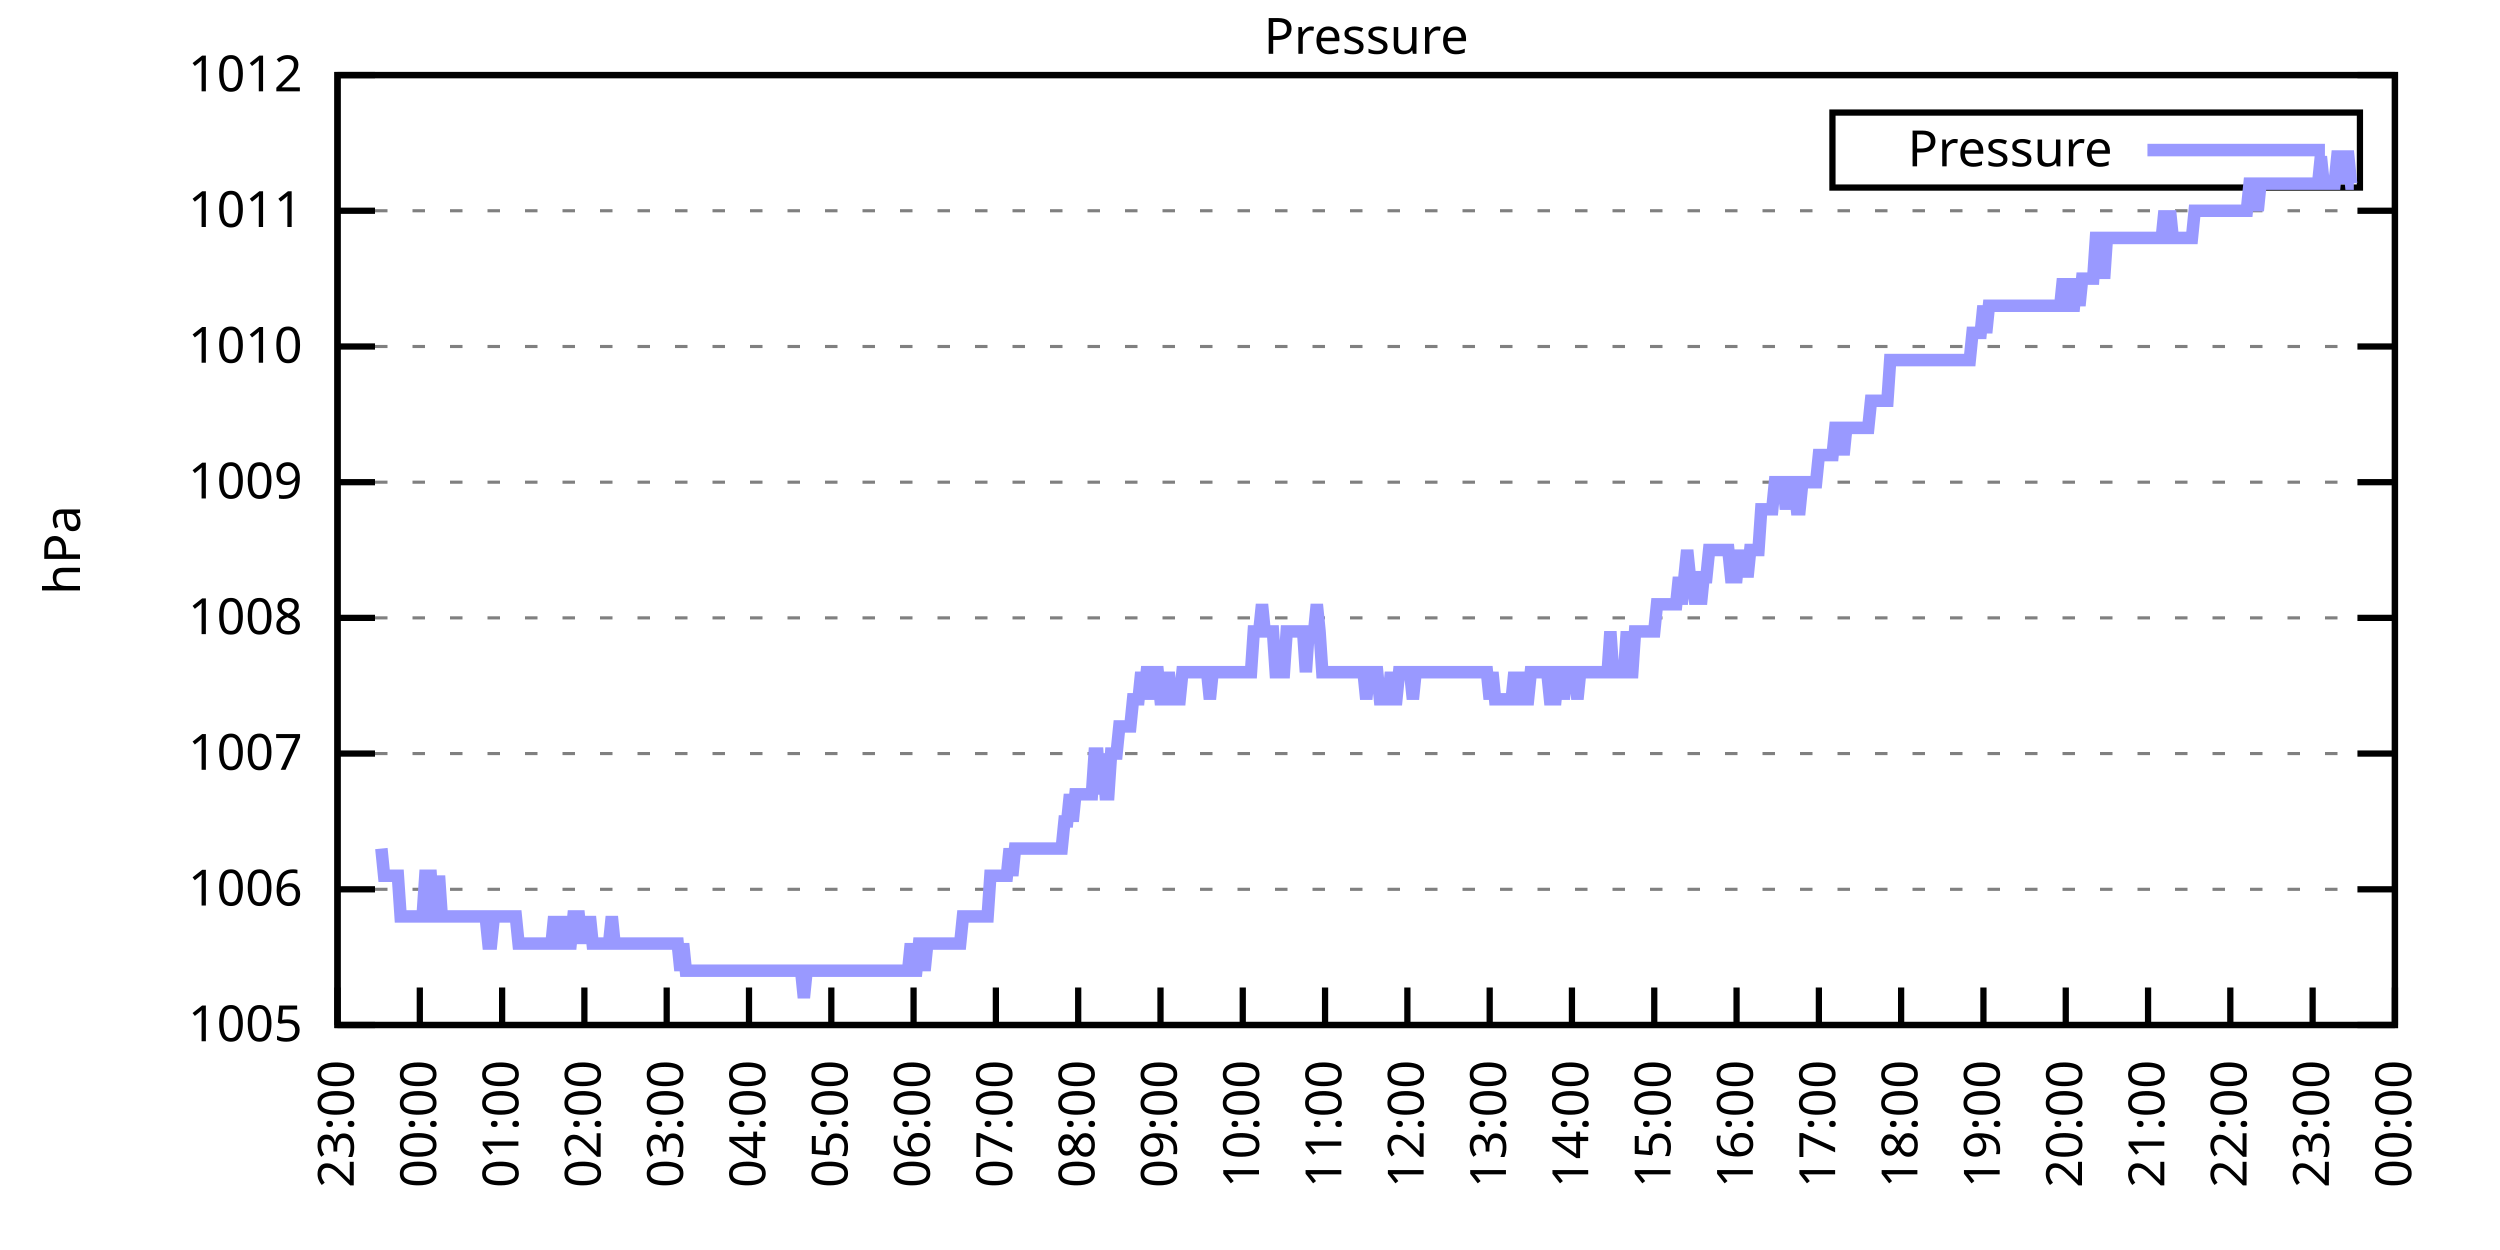
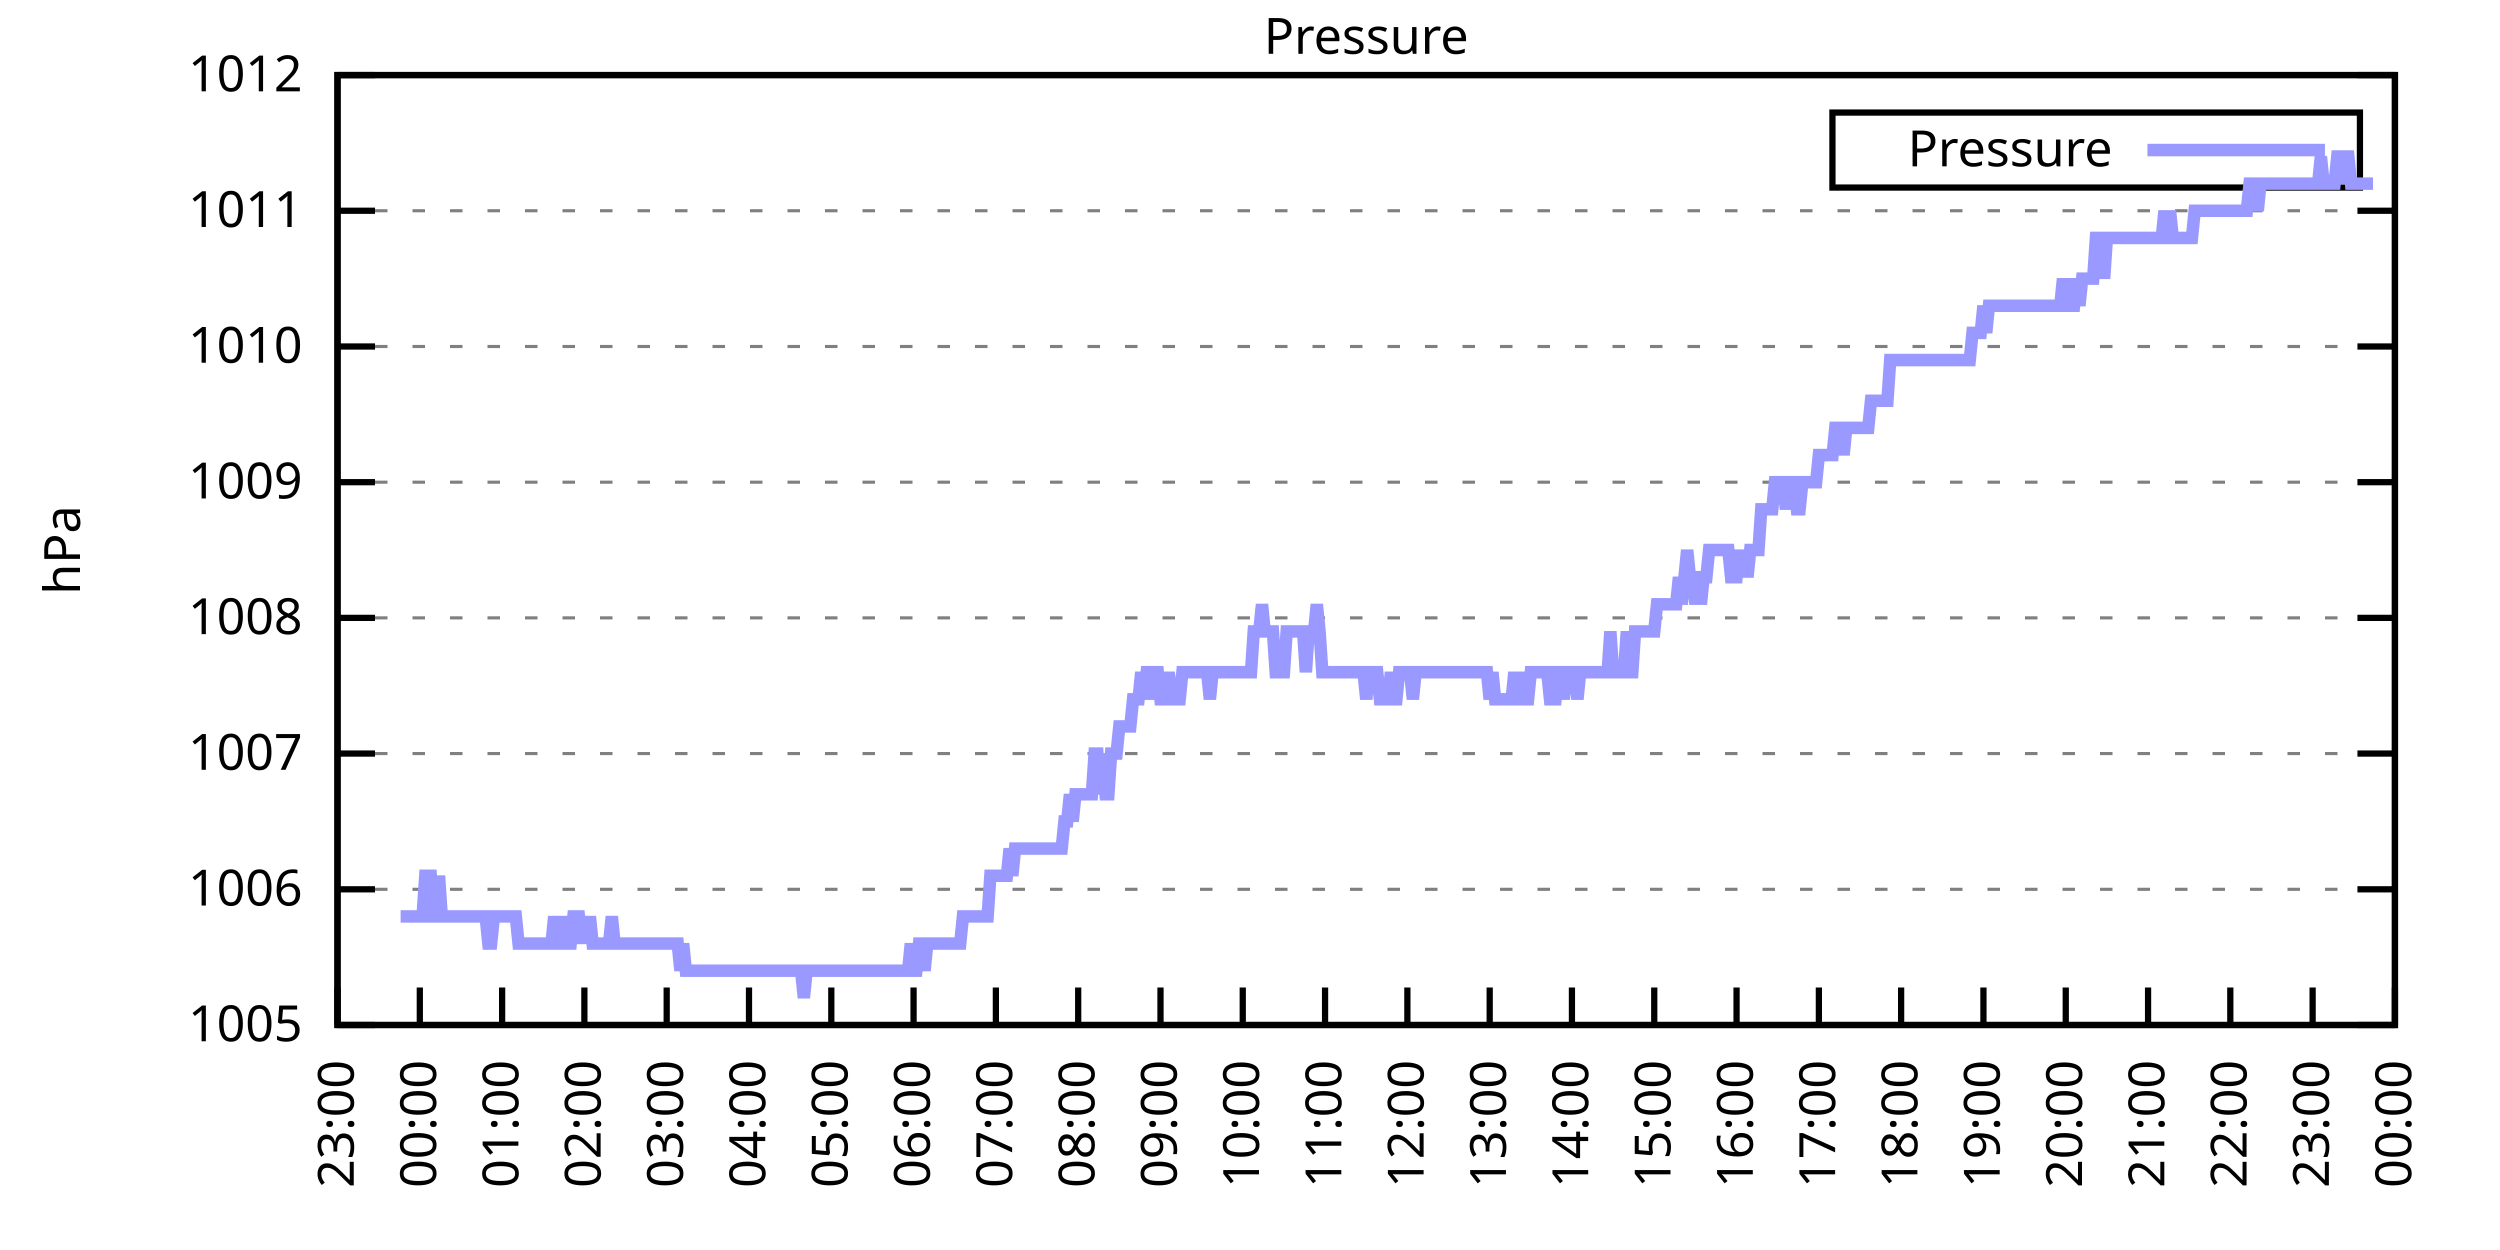
<svg xmlns="http://www.w3.org/2000/svg" xmlns:xlink="http://www.w3.org/1999/xlink" width="400" height="200" viewBox="0 0 400 200">
  <g id="gnuplot_canvas">
    <rect x="0" y="0" width="400" height="200" fill="none" />
    <defs>
      <circle id="gpDot" r="0.5" stroke-width="0.5" stroke="currentColor" />
      <path id="gpPt0" stroke-width="0.333" stroke="currentColor" d="M-1,0 h2 M0,-1 v2" />
      <path id="gpPt1" stroke-width="0.333" stroke="currentColor" d="M-1,-1 L1,1 M1,-1 L-1,1" />
      <path id="gpPt2" stroke-width="0.333" stroke="currentColor" d="M-1,0 L1,0 M0,-1 L0,1 M-1,-1 L1,1 M-1,1 L1,-1" />
      <rect id="gpPt3" stroke-width="0.333" stroke="currentColor" x="-1" y="-1" width="2" height="2" />
      <rect id="gpPt4" stroke-width="0.333" stroke="currentColor" fill="currentColor" x="-1" y="-1" width="2" height="2" />
      <circle id="gpPt5" stroke-width="0.333" stroke="currentColor" cx="0" cy="0" r="1" />
      <use xlink:href="#gpPt5" id="gpPt6" fill="currentColor" stroke="none" />
      <path id="gpPt7" stroke-width="0.333" stroke="currentColor" d="M0,-1.33 L-1.33,0.67 L1.33,0.67 z" />
      <use xlink:href="#gpPt7" id="gpPt8" fill="currentColor" stroke="none" />
      <use xlink:href="#gpPt7" id="gpPt9" stroke="currentColor" transform="rotate(180)" />
      <use xlink:href="#gpPt9" id="gpPt10" fill="currentColor" stroke="none" />
      <use xlink:href="#gpPt3" id="gpPt11" stroke="currentColor" transform="rotate(45)" />
      <use xlink:href="#gpPt11" id="gpPt12" fill="currentColor" stroke="none" />
      <path id="gpPt13" stroke-width="0.333" stroke="currentColor" d="M0,1.330 L1.265,0.411 L0.782,-1.067 L-0.782,-1.076 L-1.265,0.411 z" />
      <use xlink:href="#gpPt13" id="gpPt14" fill="currentColor" stroke="none" />
      <filter id="textbox" filterUnits="objectBoundingBox" x="0" y="0" height="1" width="1">
        <feFlood flood-color="white" flood-opacity="1" result="bgnd" />
        <feComposite in="SourceGraphic" in2="bgnd" operator="atop" />
      </filter>
      <filter id="greybox" filterUnits="objectBoundingBox" x="0" y="0" height="1" width="1">
        <feFlood flood-color="lightgrey" flood-opacity="1" result="grey" />
        <feComposite in="SourceGraphic" in2="grey" operator="atop" />
      </filter>
    </defs>
    <g fill="none" color="white" stroke="currentColor" stroke-width="1.00" stroke-linecap="butt" stroke-linejoin="miter">
</g>
    <g fill="none" color="black" stroke="currentColor" stroke-width="1.00" stroke-linecap="butt" stroke-linejoin="miter">
      <g stroke="none" shape-rendering="crispEdges">
        <polygon fill="rgb(255, 255, 255)" points="54.00,164.00 383.18,164.00 383.18,12.02 54.00,12.02 " />
      </g>
    </g>
    <g fill="none" color="black" stroke="currentColor" stroke-width="1.00" stroke-linecap="butt" stroke-linejoin="miter">
</g>
    <g fill="none" color="black" stroke="black" stroke-width="0.50" stroke-linecap="butt" stroke-linejoin="miter">
</g>
    <g fill="none" color="gray" stroke="currentColor" stroke-width="0.50" stroke-linecap="butt" stroke-linejoin="miter">
      <path stroke="gray" stroke-dasharray="2,4" class="gridline" d="M54.00,164.00 L383.19,164.00  " />
    </g>
    <g fill="none" color="gray" stroke="gray" stroke-width="1.00" stroke-linecap="butt" stroke-linejoin="miter">
</g>
    <g fill="none" color="black" stroke="currentColor" stroke-width="1.00" stroke-linecap="butt" stroke-linejoin="miter">
      <path stroke="black" d="M54.00,164.00 L60.00,164.00 M383.19,164.00 L377.19,164.00  " />
      <g transform="translate(48.40,166.60)" stroke="none" fill="black" font-family="Sans" font-size="8.00" text-anchor="end">
        <text>
          <tspan font-family="Sans"> 1005</tspan>
        </text>
      </g>
    </g>
    <g fill="none" color="black" stroke="currentColor" stroke-width="1.00" stroke-linecap="butt" stroke-linejoin="miter">
</g>
    <g fill="none" color="black" stroke="black" stroke-width="0.50" stroke-linecap="butt" stroke-linejoin="miter">
</g>
    <g fill="none" color="gray" stroke="currentColor" stroke-width="0.50" stroke-linecap="butt" stroke-linejoin="miter">
      <path stroke="gray" stroke-dasharray="2,4" class="gridline" d="M54.00,142.29 L383.19,142.29  " />
    </g>
    <g fill="none" color="gray" stroke="gray" stroke-width="1.00" stroke-linecap="butt" stroke-linejoin="miter">
</g>
    <g fill="none" color="black" stroke="currentColor" stroke-width="1.00" stroke-linecap="butt" stroke-linejoin="miter">
      <path stroke="black" d="M54.00,142.29 L60.00,142.29 M383.19,142.29 L377.19,142.29  " />
      <g transform="translate(48.40,144.89)" stroke="none" fill="black" font-family="Sans" font-size="8.00" text-anchor="end">
        <text>
          <tspan font-family="Sans"> 1006</tspan>
        </text>
      </g>
    </g>
    <g fill="none" color="black" stroke="currentColor" stroke-width="1.00" stroke-linecap="butt" stroke-linejoin="miter">
</g>
    <g fill="none" color="black" stroke="black" stroke-width="0.50" stroke-linecap="butt" stroke-linejoin="miter">
</g>
    <g fill="none" color="gray" stroke="currentColor" stroke-width="0.50" stroke-linecap="butt" stroke-linejoin="miter">
      <path stroke="gray" stroke-dasharray="2,4" class="gridline" d="M54.00,120.57 L383.19,120.57  " />
    </g>
    <g fill="none" color="gray" stroke="gray" stroke-width="1.00" stroke-linecap="butt" stroke-linejoin="miter">
</g>
    <g fill="none" color="black" stroke="currentColor" stroke-width="1.00" stroke-linecap="butt" stroke-linejoin="miter">
      <path stroke="black" d="M54.00,120.57 L60.00,120.57 M383.19,120.57 L377.19,120.57  " />
      <g transform="translate(48.40,123.17)" stroke="none" fill="black" font-family="Sans" font-size="8.00" text-anchor="end">
        <text>
          <tspan font-family="Sans"> 1007</tspan>
        </text>
      </g>
    </g>
    <g fill="none" color="black" stroke="currentColor" stroke-width="1.00" stroke-linecap="butt" stroke-linejoin="miter">
</g>
    <g fill="none" color="black" stroke="black" stroke-width="0.50" stroke-linecap="butt" stroke-linejoin="miter">
</g>
    <g fill="none" color="gray" stroke="currentColor" stroke-width="0.50" stroke-linecap="butt" stroke-linejoin="miter">
      <path stroke="gray" stroke-dasharray="2,4" class="gridline" d="M54.00,98.86 L383.19,98.86  " />
    </g>
    <g fill="none" color="gray" stroke="gray" stroke-width="1.00" stroke-linecap="butt" stroke-linejoin="miter">
</g>
    <g fill="none" color="black" stroke="currentColor" stroke-width="1.00" stroke-linecap="butt" stroke-linejoin="miter">
      <path stroke="black" d="M54.00,98.86 L60.00,98.86 M383.19,98.86 L377.19,98.86  " />
      <g transform="translate(48.40,101.46)" stroke="none" fill="black" font-family="Sans" font-size="8.00" text-anchor="end">
        <text>
          <tspan font-family="Sans"> 1008</tspan>
        </text>
      </g>
    </g>
    <g fill="none" color="black" stroke="currentColor" stroke-width="1.00" stroke-linecap="butt" stroke-linejoin="miter">
</g>
    <g fill="none" color="black" stroke="black" stroke-width="0.50" stroke-linecap="butt" stroke-linejoin="miter">
</g>
    <g fill="none" color="gray" stroke="currentColor" stroke-width="0.50" stroke-linecap="butt" stroke-linejoin="miter">
      <path stroke="gray" stroke-dasharray="2,4" class="gridline" d="M54.00,77.15 L383.19,77.15  " />
    </g>
    <g fill="none" color="gray" stroke="gray" stroke-width="1.00" stroke-linecap="butt" stroke-linejoin="miter">
</g>
    <g fill="none" color="black" stroke="currentColor" stroke-width="1.00" stroke-linecap="butt" stroke-linejoin="miter">
      <path stroke="black" d="M54.00,77.15 L60.00,77.15 M383.19,77.15 L377.19,77.15  " />
      <g transform="translate(48.40,79.75)" stroke="none" fill="black" font-family="Sans" font-size="8.00" text-anchor="end">
        <text>
          <tspan font-family="Sans"> 1009</tspan>
        </text>
      </g>
    </g>
    <g fill="none" color="black" stroke="currentColor" stroke-width="1.00" stroke-linecap="butt" stroke-linejoin="miter">
</g>
    <g fill="none" color="black" stroke="black" stroke-width="0.50" stroke-linecap="butt" stroke-linejoin="miter">
</g>
    <g fill="none" color="gray" stroke="currentColor" stroke-width="0.50" stroke-linecap="butt" stroke-linejoin="miter">
      <path stroke="gray" stroke-dasharray="2,4" class="gridline" d="M54.00,55.44 L383.19,55.44  " />
    </g>
    <g fill="none" color="gray" stroke="gray" stroke-width="1.00" stroke-linecap="butt" stroke-linejoin="miter">
</g>
    <g fill="none" color="black" stroke="currentColor" stroke-width="1.00" stroke-linecap="butt" stroke-linejoin="miter">
      <path stroke="black" d="M54.00,55.44 L60.00,55.44 M383.19,55.44 L377.19,55.44  " />
      <g transform="translate(48.40,58.04)" stroke="none" fill="black" font-family="Sans" font-size="8.00" text-anchor="end">
        <text>
          <tspan font-family="Sans"> 1010</tspan>
        </text>
      </g>
    </g>
    <g fill="none" color="black" stroke="currentColor" stroke-width="1.00" stroke-linecap="butt" stroke-linejoin="miter">
</g>
    <g fill="none" color="black" stroke="black" stroke-width="0.50" stroke-linecap="butt" stroke-linejoin="miter">
</g>
    <g fill="none" color="gray" stroke="currentColor" stroke-width="0.50" stroke-linecap="butt" stroke-linejoin="miter">
      <path stroke="gray" stroke-dasharray="2,4" class="gridline" d="M54.00,33.72 L383.19,33.72  " />
    </g>
    <g fill="none" color="gray" stroke="gray" stroke-width="1.00" stroke-linecap="butt" stroke-linejoin="miter">
</g>
    <g fill="none" color="black" stroke="currentColor" stroke-width="1.00" stroke-linecap="butt" stroke-linejoin="miter">
      <path stroke="black" d="M54.00,33.72 L60.00,33.72 M383.19,33.72 L377.19,33.72  " />
      <g transform="translate(48.40,36.32)" stroke="none" fill="black" font-family="Sans" font-size="8.00" text-anchor="end">
        <text>
          <tspan font-family="Sans"> 1011</tspan>
        </text>
      </g>
    </g>
    <g fill="none" color="black" stroke="currentColor" stroke-width="1.00" stroke-linecap="butt" stroke-linejoin="miter">
</g>
    <g fill="none" color="black" stroke="black" stroke-width="0.50" stroke-linecap="butt" stroke-linejoin="miter">
</g>
    <g fill="none" color="gray" stroke="currentColor" stroke-width="0.50" stroke-linecap="butt" stroke-linejoin="miter">
      <path stroke="gray" stroke-dasharray="2,4" class="gridline" d="M54.00,12.01 L383.19,12.01  " />
    </g>
    <g fill="none" color="gray" stroke="gray" stroke-width="1.00" stroke-linecap="butt" stroke-linejoin="miter">
</g>
    <g fill="none" color="black" stroke="currentColor" stroke-width="1.00" stroke-linecap="butt" stroke-linejoin="miter">
      <path stroke="black" d="M54.00,12.01 L60.00,12.01 M383.19,12.01 L377.19,12.01  " />
      <g transform="translate(48.40,14.61)" stroke="none" fill="black" font-family="Sans" font-size="8.00" text-anchor="end">
        <text>
          <tspan font-family="Sans"> 1012</tspan>
        </text>
      </g>
    </g>
    <g fill="none" color="black" stroke="currentColor" stroke-width="1.00" stroke-linecap="butt" stroke-linejoin="miter">
      <path stroke="black" d="M54.00,164.00 L54.00,158.00  " />
      <g transform="translate(56.60,169.60) rotate(270.00)" stroke="none" fill="black" font-family="Sans" font-size="8.00" text-anchor="end">
        <text>
          <tspan font-family="Sans">23:00</tspan>
        </text>
      </g>
    </g>
    <g fill="none" color="black" stroke="currentColor" stroke-width="1.00" stroke-linecap="butt" stroke-linejoin="miter">
      <path stroke="black" d="M67.17,164.00 L67.17,158.00  " />
      <g transform="translate(69.77,169.60) rotate(270.00)" stroke="none" fill="black" font-family="Sans" font-size="8.00" text-anchor="end">
        <text>
          <tspan font-family="Sans">00:00</tspan>
        </text>
      </g>
    </g>
    <g fill="none" color="black" stroke="currentColor" stroke-width="1.00" stroke-linecap="butt" stroke-linejoin="miter">
      <path stroke="black" d="M80.34,164.00 L80.34,158.00  " />
      <g transform="translate(82.94,169.60) rotate(270.00)" stroke="none" fill="black" font-family="Sans" font-size="8.00" text-anchor="end">
        <text>
          <tspan font-family="Sans">01:00</tspan>
        </text>
      </g>
    </g>
    <g fill="none" color="black" stroke="currentColor" stroke-width="1.00" stroke-linecap="butt" stroke-linejoin="miter">
      <path stroke="black" d="M93.50,164.00 L93.50,158.00  " />
      <g transform="translate(96.10,169.60) rotate(270.00)" stroke="none" fill="black" font-family="Sans" font-size="8.00" text-anchor="end">
        <text>
          <tspan font-family="Sans">02:00</tspan>
        </text>
      </g>
    </g>
    <g fill="none" color="black" stroke="currentColor" stroke-width="1.00" stroke-linecap="butt" stroke-linejoin="miter">
      <path stroke="black" d="M106.67,164.00 L106.67,158.00  " />
      <g transform="translate(109.27,169.60) rotate(270.00)" stroke="none" fill="black" font-family="Sans" font-size="8.00" text-anchor="end">
        <text>
          <tspan font-family="Sans">03:00</tspan>
        </text>
      </g>
    </g>
    <g fill="none" color="black" stroke="currentColor" stroke-width="1.00" stroke-linecap="butt" stroke-linejoin="miter">
      <path stroke="black" d="M119.84,164.00 L119.84,158.00  " />
      <g transform="translate(122.44,169.60) rotate(270.00)" stroke="none" fill="black" font-family="Sans" font-size="8.00" text-anchor="end">
        <text>
          <tspan font-family="Sans">04:00</tspan>
        </text>
      </g>
    </g>
    <g fill="none" color="black" stroke="currentColor" stroke-width="1.00" stroke-linecap="butt" stroke-linejoin="miter">
      <path stroke="black" d="M133.01,164.00 L133.01,158.00  " />
      <g transform="translate(135.61,169.60) rotate(270.00)" stroke="none" fill="black" font-family="Sans" font-size="8.00" text-anchor="end">
        <text>
          <tspan font-family="Sans">05:00</tspan>
        </text>
      </g>
    </g>
    <g fill="none" color="black" stroke="currentColor" stroke-width="1.00" stroke-linecap="butt" stroke-linejoin="miter">
      <path stroke="black" d="M146.17,164.00 L146.17,158.00  " />
      <g transform="translate(148.77,169.60) rotate(270.00)" stroke="none" fill="black" font-family="Sans" font-size="8.00" text-anchor="end">
        <text>
          <tspan font-family="Sans">06:00</tspan>
        </text>
      </g>
    </g>
    <g fill="none" color="black" stroke="currentColor" stroke-width="1.00" stroke-linecap="butt" stroke-linejoin="miter">
      <path stroke="black" d="M159.34,164.00 L159.34,158.00  " />
      <g transform="translate(161.94,169.60) rotate(270.00)" stroke="none" fill="black" font-family="Sans" font-size="8.00" text-anchor="end">
        <text>
          <tspan font-family="Sans">07:00</tspan>
        </text>
      </g>
    </g>
    <g fill="none" color="black" stroke="currentColor" stroke-width="1.00" stroke-linecap="butt" stroke-linejoin="miter">
      <path stroke="black" d="M172.51,164.00 L172.51,158.00  " />
      <g transform="translate(175.11,169.60) rotate(270.00)" stroke="none" fill="black" font-family="Sans" font-size="8.00" text-anchor="end">
        <text>
          <tspan font-family="Sans">08:00</tspan>
        </text>
      </g>
    </g>
    <g fill="none" color="black" stroke="currentColor" stroke-width="1.00" stroke-linecap="butt" stroke-linejoin="miter">
      <path stroke="black" d="M185.68,164.00 L185.68,158.00  " />
      <g transform="translate(188.28,169.60) rotate(270.00)" stroke="none" fill="black" font-family="Sans" font-size="8.00" text-anchor="end">
        <text>
          <tspan font-family="Sans">09:00</tspan>
        </text>
      </g>
    </g>
    <g fill="none" color="black" stroke="currentColor" stroke-width="1.00" stroke-linecap="butt" stroke-linejoin="miter">
      <path stroke="black" d="M198.84,164.00 L198.84,158.00  " />
      <g transform="translate(201.44,169.60) rotate(270.00)" stroke="none" fill="black" font-family="Sans" font-size="8.00" text-anchor="end">
        <text>
          <tspan font-family="Sans">10:00</tspan>
        </text>
      </g>
    </g>
    <g fill="none" color="black" stroke="currentColor" stroke-width="1.00" stroke-linecap="butt" stroke-linejoin="miter">
      <path stroke="black" d="M212.01,164.00 L212.01,158.00  " />
      <g transform="translate(214.61,169.60) rotate(270.00)" stroke="none" fill="black" font-family="Sans" font-size="8.00" text-anchor="end">
        <text>
          <tspan font-family="Sans">11:00</tspan>
        </text>
      </g>
    </g>
    <g fill="none" color="black" stroke="currentColor" stroke-width="1.00" stroke-linecap="butt" stroke-linejoin="miter">
      <path stroke="black" d="M225.18,164.00 L225.18,158.00  " />
      <g transform="translate(227.78,169.60) rotate(270.00)" stroke="none" fill="black" font-family="Sans" font-size="8.00" text-anchor="end">
        <text>
          <tspan font-family="Sans">12:00</tspan>
        </text>
      </g>
    </g>
    <g fill="none" color="black" stroke="currentColor" stroke-width="1.00" stroke-linecap="butt" stroke-linejoin="miter">
      <path stroke="black" d="M238.35,164.00 L238.35,158.00  " />
      <g transform="translate(240.95,169.60) rotate(270.00)" stroke="none" fill="black" font-family="Sans" font-size="8.00" text-anchor="end">
        <text>
          <tspan font-family="Sans">13:00</tspan>
        </text>
      </g>
    </g>
    <g fill="none" color="black" stroke="currentColor" stroke-width="1.00" stroke-linecap="butt" stroke-linejoin="miter">
      <path stroke="black" d="M251.51,164.00 L251.51,158.00  " />
      <g transform="translate(254.11,169.60) rotate(270.00)" stroke="none" fill="black" font-family="Sans" font-size="8.00" text-anchor="end">
        <text>
          <tspan font-family="Sans">14:00</tspan>
        </text>
      </g>
    </g>
    <g fill="none" color="black" stroke="currentColor" stroke-width="1.00" stroke-linecap="butt" stroke-linejoin="miter">
      <path stroke="black" d="M264.68,164.00 L264.68,158.00  " />
      <g transform="translate(267.28,169.60) rotate(270.00)" stroke="none" fill="black" font-family="Sans" font-size="8.00" text-anchor="end">
        <text>
          <tspan font-family="Sans">15:00</tspan>
        </text>
      </g>
    </g>
    <g fill="none" color="black" stroke="currentColor" stroke-width="1.00" stroke-linecap="butt" stroke-linejoin="miter">
      <path stroke="black" d="M277.85,164.00 L277.85,158.00  " />
      <g transform="translate(280.45,169.60) rotate(270.00)" stroke="none" fill="black" font-family="Sans" font-size="8.00" text-anchor="end">
        <text>
          <tspan font-family="Sans">16:00</tspan>
        </text>
      </g>
    </g>
    <g fill="none" color="black" stroke="currentColor" stroke-width="1.00" stroke-linecap="butt" stroke-linejoin="miter">
      <path stroke="black" d="M291.02,164.00 L291.02,158.00  " />
      <g transform="translate(293.62,169.60) rotate(270.00)" stroke="none" fill="black" font-family="Sans" font-size="8.00" text-anchor="end">
        <text>
          <tspan font-family="Sans">17:00</tspan>
        </text>
      </g>
    </g>
    <g fill="none" color="black" stroke="currentColor" stroke-width="1.00" stroke-linecap="butt" stroke-linejoin="miter">
      <path stroke="black" d="M304.18,164.00 L304.18,158.00  " />
      <g transform="translate(306.78,169.60) rotate(270.00)" stroke="none" fill="black" font-family="Sans" font-size="8.00" text-anchor="end">
        <text>
          <tspan font-family="Sans">18:00</tspan>
        </text>
      </g>
    </g>
    <g fill="none" color="black" stroke="currentColor" stroke-width="1.00" stroke-linecap="butt" stroke-linejoin="miter">
      <path stroke="black" d="M317.35,164.00 L317.35,158.00  " />
      <g transform="translate(319.95,169.60) rotate(270.00)" stroke="none" fill="black" font-family="Sans" font-size="8.00" text-anchor="end">
        <text>
          <tspan font-family="Sans">19:00</tspan>
        </text>
      </g>
    </g>
    <g fill="none" color="black" stroke="currentColor" stroke-width="1.00" stroke-linecap="butt" stroke-linejoin="miter">
      <path stroke="black" d="M330.52,164.00 L330.52,158.00  " />
      <g transform="translate(333.12,169.60) rotate(270.00)" stroke="none" fill="black" font-family="Sans" font-size="8.00" text-anchor="end">
        <text>
          <tspan font-family="Sans">20:00</tspan>
        </text>
      </g>
    </g>
    <g fill="none" color="black" stroke="currentColor" stroke-width="1.00" stroke-linecap="butt" stroke-linejoin="miter">
      <path stroke="black" d="M343.69,164.00 L343.69,158.00  " />
      <g transform="translate(346.29,169.60) rotate(270.00)" stroke="none" fill="black" font-family="Sans" font-size="8.00" text-anchor="end">
        <text>
          <tspan font-family="Sans">21:00</tspan>
        </text>
      </g>
    </g>
    <g fill="none" color="black" stroke="currentColor" stroke-width="1.00" stroke-linecap="butt" stroke-linejoin="miter">
      <path stroke="black" d="M356.85,164.00 L356.85,158.00  " />
      <g transform="translate(359.45,169.60) rotate(270.00)" stroke="none" fill="black" font-family="Sans" font-size="8.00" text-anchor="end">
        <text>
          <tspan font-family="Sans">22:00</tspan>
        </text>
      </g>
    </g>
    <g fill="none" color="black" stroke="currentColor" stroke-width="1.00" stroke-linecap="butt" stroke-linejoin="miter">
      <path stroke="black" d="M370.02,164.00 L370.02,158.00  " />
      <g transform="translate(372.62,169.60) rotate(270.00)" stroke="none" fill="black" font-family="Sans" font-size="8.00" text-anchor="end">
        <text>
          <tspan font-family="Sans">23:00</tspan>
        </text>
      </g>
    </g>
    <g fill="none" color="black" stroke="currentColor" stroke-width="1.00" stroke-linecap="butt" stroke-linejoin="miter">
      <path stroke="black" d="M383.19,164.00 L383.19,158.00  " />
      <g transform="translate(385.79,169.60) rotate(270.00)" stroke="none" fill="black" font-family="Sans" font-size="8.00" text-anchor="end">
        <text>
          <tspan font-family="Sans">00:00</tspan>
        </text>
      </g>
    </g>
    <g fill="none" color="black" stroke="currentColor" stroke-width="1.00" stroke-linecap="butt" stroke-linejoin="miter">
</g>
    <g fill="none" color="black" stroke="currentColor" stroke-width="1.00" stroke-linecap="butt" stroke-linejoin="miter">
      <path stroke="black" d="M54.00,12.01 L54.00,164.00 L383.19,164.00 L383.19,12.01 L54.00,12.01 Z  " />
    </g>
    <g fill="none" color="black" stroke="currentColor" stroke-width="1.00" stroke-linecap="butt" stroke-linejoin="miter">
</g>
    <g fill="none" color="black" stroke="currentColor" stroke-width="1.00" stroke-linecap="butt" stroke-linejoin="miter">
      <path stroke="black" d="M293.19,30.01 L293.19,18.01 L377.59,18.01 L377.59,30.01 L293.19,30.01 Z  " />
    </g>
    <g id="Pressure_plot_1">
      <g fill="none" color="white" stroke="black" stroke-width="2.00" stroke-linecap="butt" stroke-linejoin="miter">
</g>
      <g fill="none" color="black" stroke="currentColor" stroke-width="2.00" stroke-linecap="butt" stroke-linejoin="miter">
        <g transform="translate(337.99,26.61)" stroke="none" fill="black" font-family="Sans" font-size="8.00" text-anchor="end">
          <text>
            <tspan font-family="Sans">Pressure</tspan>
          </text>
        </g>
      </g>
      <g fill="none" color="black" stroke="currentColor" stroke-width="2.00" stroke-linecap="butt" stroke-linejoin="miter">
-         <path stroke="rgb(153, 153, 255)" d="M343.59,24.01 L371.99,24.01 M61.02,135.77 L61.46,140.12 L61.90,140.12 L62.34,140.12 L62.78,140.12 L63.22,140.12   L63.66,140.12 L64.10,146.63 L64.53,146.63 L64.97,146.63 L65.41,146.63 L65.85,146.63 L66.29,146.63 L66.73,146.63   L67.17,146.63 L67.61,146.63 L68.05,140.12 L68.48,140.12 L68.92,140.12 L69.36,146.63 L69.80,146.63 L70.24,140.12   L70.68,146.63 L71.12,146.63 L71.56,146.63 L72.00,146.63 L72.43,146.63 L72.87,146.63 L73.31,146.63 L73.75,146.63   L74.19,146.63 L74.63,146.63 L75.07,146.63 L75.51,146.63 L75.95,146.63 L76.38,146.63 L76.82,146.63 L77.26,146.63   L77.70,146.63 L78.14,150.97 L78.58,150.97 L79.02,146.63 L79.46,146.63 L79.90,146.63 L80.34,146.63 L80.77,146.63   L81.21,146.63 L81.65,146.63 L82.09,146.63 L82.53,146.63 L82.97,150.97 L83.41,150.97 L83.85,150.97 L84.29,150.97   L84.72,150.97 L85.16,150.97 L85.60,150.97 L86.04,150.97 L86.48,150.97 L86.92,150.97 L87.36,150.97 L87.80,150.97   L88.24,150.97 L88.67,146.63 L89.11,150.97 L89.55,150.97 L89.99,150.97 L90.43,146.63 L90.87,150.97 L91.31,150.97   L91.75,146.63 L92.19,146.63 L92.62,146.63 L93.06,150.97 L93.50,146.63 L93.94,150.97 L94.38,146.63 L94.82,150.97   L95.26,150.97 L95.70,150.97 L96.14,150.97 L96.58,150.97 L97.01,150.97 L97.45,150.97 L97.89,146.63 L98.33,150.97   L98.77,150.97 L99.21,150.97 L99.65,150.97 L100.09,150.97 L100.53,150.97 L100.96,150.97 L101.40,150.97 L101.84,150.97   L102.28,150.97 L102.72,150.97 L103.16,150.97 L103.60,150.97 L104.04,150.97 L104.48,150.97 L104.91,150.97 L105.35,150.97   L105.79,150.97 L106.23,150.97 L106.67,150.97 L107.11,150.97 L107.55,150.97 L107.99,150.97 L108.43,150.97 L108.87,155.31   L109.30,150.97 L109.74,155.31 L110.18,155.31 L110.62,155.31 L111.06,155.31 L111.50,155.31 L111.94,155.31 L112.38,155.31   L112.82,155.31 L113.25,155.31 L113.69,155.31 L114.13,155.31 L114.57,155.31 L115.01,155.31 L115.45,155.31 L115.89,155.31   L116.33,155.31 L116.77,155.31 L117.20,155.31 L117.64,155.31 L118.08,155.31 L118.52,155.31 L118.96,155.31 L119.40,155.31   L119.84,155.31 L120.28,155.31 L120.72,155.31 L121.15,155.31 L121.59,155.31 L122.03,155.31 L122.47,155.31 L122.91,155.31   L123.35,155.31 L123.79,155.31 L124.23,155.31 L124.67,155.31 L125.11,155.31 L125.54,155.31 L125.98,155.31 L126.42,155.31   L126.86,155.31 L127.30,155.31 L127.74,155.31 L128.18,155.31 L128.62,159.66 L129.06,155.31 L129.49,155.31 L129.93,155.31   L130.37,155.31 L130.81,155.31 L131.25,155.31 L131.69,155.31 L132.13,155.31 L132.57,155.31 L133.01,155.31 L133.44,155.31   L133.88,155.31 L134.32,155.31 L134.76,155.31 L135.20,155.31 L135.64,155.31 L136.08,155.31 L136.52,155.31 L136.96,155.31   L137.39,155.31 L137.83,155.31 L138.27,155.31 L138.71,155.31 L139.15,155.31 L139.59,155.31 L140.03,155.31 L140.47,155.31   L140.91,155.31 L141.35,155.31 L141.78,155.31 L142.22,155.31 L142.66,155.31 L143.10,155.31 L143.54,155.31 L143.98,155.31   L144.42,155.31 L144.86,155.31 L145.30,155.31 L145.73,150.97 L146.17,155.31 L146.61,155.31 L147.05,150.97 L147.49,150.97   L147.93,155.31 L148.37,150.97 L148.81,150.97 L149.25,150.97 L149.68,150.97 L150.12,150.97 L150.56,150.97 L151.00,150.97   L151.44,150.97 L151.88,150.97 L152.32,150.97 L152.76,150.97 L153.20,150.97 L153.63,150.97 L154.07,146.63 L154.51,146.63   L154.95,146.63 L155.39,146.63 L155.83,146.63 L156.27,146.63 L156.71,146.63 L157.15,146.63 L157.59,146.63 L158.02,146.63   L158.46,140.12 L158.90,140.12 L159.34,140.12 L159.78,140.12 L160.22,140.12 L160.66,140.12 L161.10,140.12 L161.54,135.77   L161.97,140.12 L162.41,135.77 L162.85,135.77 L163.29,135.77 L163.73,135.77 L164.17,135.77 L164.61,135.77 L165.05,135.77   L165.49,135.77 L165.92,135.77 L166.36,135.77 L166.80,135.77 L167.24,135.77 L167.68,135.77 L168.12,135.77 L168.56,135.77   L169.00,135.77 L169.44,135.77 L169.87,135.77 L170.31,131.43 L170.75,131.43 L171.19,127.09 L171.63,131.43 L172.07,127.09   L172.51,127.09 L172.95,127.09 L173.39,127.09 L173.83,127.09 L174.26,127.09 L174.70,127.09 L175.14,120.57 L175.58,120.57   L176.02,127.09 L176.46,120.57 L176.90,127.09 L177.34,127.09 L177.78,120.57 L178.21,120.57 L178.65,120.57 L179.09,116.23   L179.53,116.23 L179.97,116.23 L180.41,116.23 L180.85,116.23 L181.29,111.89 L181.73,111.89 L182.16,111.89 L182.60,107.55   L183.04,111.89 L183.48,107.55 L183.92,107.55 L184.36,111.89 L184.80,107.55 L185.24,107.55 L185.68,111.89 L186.11,111.89   L186.55,111.89 L186.99,107.55 L187.43,111.89 L187.87,111.89 L188.31,111.89 L188.75,111.89 L189.19,107.55 L189.63,107.55   L190.07,107.55 L190.50,107.55 L190.94,107.55 L191.38,107.55 L191.82,107.55 L192.26,107.55 L192.70,107.55 L193.14,107.55   L193.58,111.89 L194.02,107.55 L194.45,107.55 L194.89,107.55 L195.33,107.55 L195.77,107.55 L196.21,107.55 L196.65,107.55   L197.09,107.55 L197.53,107.55 L197.97,107.55 L198.40,107.55 L198.84,107.55 L199.28,107.55 L199.72,107.55 L200.16,107.55   L200.60,101.03 L201.04,101.03 L201.48,101.03 L201.92,96.69 L202.35,101.03 L202.79,101.03 L203.23,101.03 L203.67,101.03   L204.11,107.55 L204.55,107.55 L204.99,107.55 L205.43,107.55 L205.87,101.03 L206.31,101.03 L206.74,101.03 L207.18,101.03   L207.62,101.03 L208.06,101.03 L208.50,101.03 L208.94,107.55 L209.38,101.03 L209.82,101.03 L210.26,101.03 L210.69,96.69   L211.13,101.03 L211.57,107.55 L212.01,107.55 L212.45,107.55 L212.89,107.55 L213.33,107.55 L213.77,107.55 L214.21,107.55   L214.64,107.55 L215.08,107.55 L215.52,107.55 L215.96,107.55 L216.40,107.55 L216.84,107.55 L217.28,107.55 L217.72,107.55   L218.16,107.55 L218.60,111.89 L219.03,107.55 L219.47,107.55 L219.91,107.55 L220.35,107.55 L220.79,111.89 L221.23,111.89   L221.67,111.89 L222.11,111.89 L222.55,107.55 L222.98,111.89 L223.42,111.89 L223.86,107.55 L224.30,107.55 L224.74,107.55   L225.18,107.55 L225.62,107.55 L226.06,111.89 L226.50,107.55 L226.93,107.55 L227.37,107.55 L227.81,107.55 L228.25,107.55   L228.69,107.55 L229.13,107.55 L229.57,107.55 L230.01,107.55 L230.45,107.55 L230.88,107.55 L231.32,107.55 L231.76,107.55   L232.20,107.55 L232.64,107.55 L233.08,107.55 L233.52,107.55 L233.96,107.55 L234.40,107.55 L234.84,107.55 L235.27,107.55   L235.71,107.55 L236.15,107.55 L236.59,107.55 L237.03,107.55 L237.47,107.55 L237.91,107.55 L238.35,111.89 L238.79,107.55   L239.22,111.89 L239.66,111.89 L240.10,111.89 L240.54,111.89 L240.98,111.89 L241.42,111.89 L241.86,111.89 L242.30,107.55   L242.74,111.89 L243.17,111.89 L243.61,107.55 L244.05,111.89 L244.49,111.89 L244.93,107.55 L245.37,107.55 L245.81,107.55   L246.25,107.55 L246.69,107.55 L247.12,107.55 L247.56,107.55 L248.00,111.89 L248.44,111.89 L248.88,111.89 L249.32,107.55   L249.76,107.55 L250.20,111.89 L250.64,107.55 L251.08,107.55 L251.51,107.55 L251.95,107.55 L252.39,111.89 L252.83,107.55   L253.27,107.55 L253.71,107.55 L254.15,107.55 L254.59,107.55 L255.03,107.55 L255.46,107.55 L255.90,107.55 L256.34,107.55   L256.78,107.55 L257.22,107.55 L257.66,101.03 L258.10,107.55 L258.54,107.55 L258.98,107.55 L259.41,107.55 L259.85,107.55   L260.29,101.03 L260.73,107.55 L261.17,107.55 L261.61,101.03 L262.05,101.03 L262.49,101.03 L262.93,101.03 L263.36,101.03   L263.80,101.03 L264.24,101.03 L264.68,101.03 L265.12,96.69 L265.56,96.69 L266.00,96.69 L266.44,96.69 L266.88,96.69   L267.32,96.69 L267.75,96.69 L268.19,96.69 L268.63,92.35 L269.07,96.69 L269.51,92.35 L269.95,88.00 L270.39,92.35   L270.83,92.35 L271.27,96.69 L271.70,92.35 L272.14,96.69 L272.58,92.35 L273.02,92.35 L273.46,88.00 L273.90,88.00   L274.34,88.00 L274.78,88.00 L275.22,88.00 L275.65,88.00 L276.09,88.00 L276.53,88.00 L276.97,92.35 L277.41,92.35   L277.85,92.35 L278.29,88.00 L278.73,92.35 L279.17,88.00 L279.60,92.35 L280.04,88.00 L280.48,88.00 L280.92,88.00   L281.36,88.00 L281.80,81.49 L282.24,81.49 L282.68,81.49 L283.12,81.49 L283.56,81.49 L283.99,77.15 L284.43,77.15   L284.87,77.15 L285.31,77.15 L285.75,81.49 L286.19,77.15 L286.63,77.15 L287.07,77.15 L287.51,81.49 L287.94,81.49   L288.38,77.15 L288.82,77.15 L289.26,77.15 L289.70,77.15 L290.14,77.15 L290.58,77.15 L291.02,72.81 L291.46,72.81   L291.89,72.81 L292.33,72.81 L292.77,72.81 L293.21,72.81 L293.65,68.46 L294.09,68.46 L294.53,68.46 L294.97,72.81   L295.41,68.46 L295.84,68.46 L296.28,68.46 L296.72,68.46 L297.16,68.46 L297.60,68.46 L298.04,68.46 L298.48,68.46   L298.92,68.46 L299.36,64.12 L299.80,64.12 L300.23,64.12 L300.67,64.12 L301.11,64.12 L301.55,64.12 L301.99,64.12   L302.43,57.61 L302.87,57.61 L303.31,57.61 L303.75,57.61 L304.18,57.61 L304.62,57.61 L305.06,57.61 L305.50,57.61   L305.94,57.61 L306.38,57.61 L306.82,57.61 L307.26,57.61 L307.70,57.61 L308.13,57.61 L308.57,57.61 L309.01,57.61   L309.45,57.61 L309.89,57.61 L310.33,57.61 L310.77,57.61 L311.21,57.61 L311.65,57.61 L312.08,57.61 L312.52,57.61   L312.96,57.61 L313.40,57.61 L313.84,57.61 L314.28,57.61 L314.72,57.61 L315.16,57.61 L315.60,53.26 L316.04,53.26   L316.47,53.26 L316.91,53.26 L317.35,48.92 L317.79,53.26 L318.23,48.92 L318.67,48.92 L319.11,48.92 L319.55,48.92   L319.99,48.92 L320.42,48.92 L320.86,48.92 L321.30,48.92 L321.74,48.92 L322.18,48.92 L322.62,48.92 L323.06,48.92   L323.50,48.92 L323.94,48.92 L324.37,48.92 L324.81,48.92 L325.25,48.92 L325.69,48.92 L326.13,48.92 L326.57,48.92   L327.01,48.92 L327.45,48.92 L327.89,48.92 L328.33,48.92 L328.76,48.92 L329.20,48.92 L329.64,48.92 L330.08,44.58   L330.52,48.92 L330.96,44.58 L331.40,48.92 L331.84,48.92 L332.28,44.58 L332.71,48.92 L333.15,44.58 L333.59,44.58   L334.03,44.58 L334.47,44.58 L334.91,44.58 L335.35,38.07 L335.79,38.07 L336.23,38.07 L336.66,44.58 L337.10,38.07   L337.54,38.07 L337.98,38.07 L338.42,38.07 L338.86,38.07 L339.30,38.07 L339.74,38.07 L340.18,38.07 L340.61,38.07   L341.05,38.07 L341.49,38.07 L341.93,38.07 L342.37,38.07 L342.81,38.07 L343.47,38.07 L344.13,38.07 L344.57,38.07   L345.00,38.07 L345.44,38.07 L345.88,38.07 L346.32,33.72 L346.76,38.07 L347.20,33.72 L347.64,38.07 L348.08,38.07   L348.52,38.07 L348.95,38.07 L349.39,38.07 L349.83,38.07 L350.27,38.07 L350.71,38.07 L351.15,33.72 L351.59,33.72   L352.03,33.72 L352.47,33.72 L352.90,33.72 L353.34,33.72 L353.78,33.72 L354.22,33.72 L354.66,33.72 L355.10,33.72   L355.54,33.72 L355.98,33.72 L356.42,33.72 L356.85,33.72 L357.29,33.72 L357.73,33.72 L358.17,33.72 L358.61,33.72   L359.05,33.72 L359.49,33.72 L359.93,29.38 L360.37,29.38 L360.81,29.38 L361.24,33.72 L361.68,29.38 L362.12,29.38   L362.56,29.38 L363.00,29.38 L363.44,29.38 L363.88,29.38 L364.32,29.38 L364.76,29.38 L365.19,29.38 L365.63,29.38   L366.07,29.38 L366.51,29.38 L366.95,29.38 L367.39,29.38 L367.83,29.38 L368.27,29.38 L368.71,29.38 L369.14,29.38   L369.58,29.38 L370.02,29.38 L370.46,29.38 L370.90,29.38 L371.34,25.04 L371.78,29.38 L372.22,29.38 L372.66,29.38   L373.09,29.38 L373.53,29.38 L373.97,25.04 L374.41,25.04 L374.85,29.38 L375.29,25.04 L375.73,25.04 L376.17,29.38   L376.61,29.38  " />
+         <path stroke="rgb(153, 153, 255)" d="M343.59,24.01 L371.99,24.01 M64.10,146.63 L64.53,146.63 L64.97,146.63 L65.41,146.63 L65.85,146.63 L66.29,146.63   L66.73,146.63 L67.17,146.63 L67.61,146.63 L68.05,140.12 L68.48,140.12 L68.92,140.12 L69.36,146.63 L69.80,146.63   L70.24,140.12 L70.68,146.63 L71.12,146.63 L71.56,146.63 L72.00,146.63 L72.43,146.63 L72.87,146.63 L73.31,146.63   L73.75,146.63 L74.19,146.63 L74.63,146.63 L75.07,146.63 L75.51,146.63 L75.95,146.63 L76.38,146.63 L76.82,146.63   L77.26,146.63 L77.70,146.63 L78.14,150.97 L78.58,150.97 L79.02,146.63 L79.46,146.63 L79.90,146.63 L80.34,146.63   L80.77,146.63 L81.21,146.63 L81.65,146.63 L82.09,146.63 L82.53,146.63 L82.97,150.97 L83.41,150.97 L83.85,150.97   L84.29,150.97 L84.72,150.97 L85.16,150.97 L85.60,150.97 L86.04,150.97 L86.48,150.97 L86.92,150.97 L87.36,150.97   L87.80,150.97 L88.24,150.97 L88.67,146.63 L89.11,150.97 L89.55,150.97 L89.99,150.97 L90.43,146.63 L90.87,150.97   L91.31,150.97 L91.75,146.63 L92.19,146.63 L92.62,146.63 L93.06,150.97 L93.50,146.63 L93.94,150.97 L94.38,146.63   L94.82,150.97 L95.26,150.97 L95.70,150.97 L96.14,150.97 L96.58,150.97 L97.01,150.97 L97.45,150.97 L97.89,146.63   L98.33,150.97 L98.77,150.97 L99.21,150.97 L99.65,150.97 L100.09,150.97 L100.53,150.97 L100.96,150.97 L101.40,150.97   L101.84,150.97 L102.28,150.97 L102.72,150.97 L103.16,150.97 L103.60,150.97 L104.04,150.97 L104.48,150.97 L104.91,150.97   L105.35,150.97 L105.79,150.97 L106.23,150.97 L106.67,150.97 L107.11,150.97 L107.55,150.97 L107.99,150.97 L108.43,150.97   L108.87,155.31 L109.30,150.97 L109.74,155.31 L110.18,155.31 L110.62,155.31 L111.06,155.31 L111.50,155.31 L111.94,155.31   L112.38,155.31 L112.82,155.31 L113.25,155.31 L113.69,155.31 L114.13,155.31 L114.57,155.31 L115.01,155.31 L115.45,155.31   L115.89,155.31 L116.33,155.31 L116.77,155.31 L117.20,155.31 L117.64,155.31 L118.08,155.31 L118.52,155.31 L118.96,155.31   L119.40,155.31 L119.84,155.31 L120.28,155.31 L120.72,155.31 L121.15,155.31 L121.59,155.31 L122.03,155.31 L122.47,155.31   L122.91,155.31 L123.35,155.31 L123.79,155.31 L124.23,155.31 L124.67,155.31 L125.11,155.31 L125.54,155.31 L125.98,155.31   L126.42,155.31 L126.86,155.31 L127.30,155.31 L127.74,155.31 L128.18,155.31 L128.62,159.66 L129.06,155.31 L129.49,155.31   L129.93,155.31 L130.37,155.31 L130.81,155.31 L131.25,155.31 L131.69,155.31 L132.13,155.31 L132.57,155.31 L133.01,155.31   L133.44,155.31 L133.88,155.31 L134.32,155.31 L134.76,155.31 L135.20,155.31 L135.64,155.31 L136.08,155.31 L136.52,155.31   L136.96,155.31 L137.39,155.31 L137.83,155.31 L138.27,155.31 L138.71,155.31 L139.15,155.31 L139.59,155.31 L140.03,155.31   L140.47,155.31 L140.91,155.31 L141.35,155.31 L141.78,155.31 L142.22,155.31 L142.66,155.31 L143.10,155.31 L143.54,155.31   L143.98,155.31 L144.42,155.31 L144.86,155.31 L145.30,155.31 L145.73,150.97 L146.17,155.31 L146.61,155.31 L147.05,150.97   L147.49,150.97 L147.93,155.31 L148.37,150.97 L148.81,150.97 L149.25,150.97 L149.68,150.97 L150.12,150.97 L150.56,150.97   L151.00,150.97 L151.44,150.97 L151.88,150.97 L152.32,150.97 L152.76,150.97 L153.20,150.97 L153.63,150.97 L154.07,146.63   L154.51,146.63 L154.95,146.63 L155.39,146.63 L155.83,146.63 L156.27,146.63 L156.71,146.63 L157.15,146.63 L157.59,146.63   L158.02,146.63 L158.46,140.12 L158.90,140.12 L159.34,140.12 L159.78,140.12 L160.22,140.12 L160.66,140.12 L161.10,140.12   L161.54,135.77 L161.97,140.12 L162.41,135.77 L162.85,135.77 L163.29,135.77 L163.73,135.77 L164.17,135.77 L164.61,135.77   L165.05,135.77 L165.49,135.77 L165.92,135.77 L166.36,135.77 L166.80,135.77 L167.24,135.77 L167.68,135.77 L168.12,135.77   L168.56,135.77 L169.00,135.77 L169.44,135.77 L169.87,135.77 L170.31,131.43 L170.75,131.43 L171.19,127.09 L171.63,131.43   L172.07,127.09 L172.51,127.09 L172.95,127.09 L173.39,127.09 L173.83,127.09 L174.26,127.09 L174.70,127.09 L175.14,120.57   L175.58,120.57 L176.02,127.09 L176.46,120.57 L176.90,127.09 L177.34,127.09 L177.78,120.57 L178.21,120.57 L178.65,120.57   L179.09,116.23 L179.53,116.23 L179.97,116.23 L180.41,116.23 L180.85,116.23 L181.29,111.89 L181.73,111.89 L182.16,111.89   L182.60,107.55 L183.04,111.89 L183.48,107.55 L183.92,107.55 L184.36,111.89 L184.80,107.55 L185.24,107.55 L185.68,111.89   L186.11,111.89 L186.55,111.89 L186.99,107.55 L187.43,111.89 L187.87,111.89 L188.31,111.89 L188.75,111.89 L189.19,107.55   L189.63,107.55 L190.07,107.55 L190.50,107.55 L190.94,107.55 L191.38,107.55 L191.82,107.55 L192.26,107.55 L192.70,107.55   L193.14,107.55 L193.58,111.89 L194.02,107.55 L194.45,107.55 L194.89,107.55 L195.33,107.55 L195.77,107.55 L196.21,107.55   L196.65,107.55 L197.09,107.55 L197.53,107.55 L197.97,107.55 L198.40,107.55 L198.84,107.55 L199.28,107.55 L199.72,107.55   L200.16,107.55 L200.60,101.03 L201.04,101.03 L201.48,101.03 L201.92,96.69 L202.35,101.03 L202.79,101.03 L203.23,101.03   L203.67,101.03 L204.11,107.55 L204.55,107.55 L204.99,107.55 L205.43,107.55 L205.87,101.03 L206.31,101.03 L206.74,101.03   L207.18,101.03 L207.62,101.03 L208.06,101.03 L208.50,101.03 L208.94,107.55 L209.38,101.03 L209.82,101.03 L210.26,101.03   L210.69,96.69 L211.13,101.03 L211.57,107.55 L212.01,107.55 L212.45,107.55 L212.89,107.55 L213.33,107.55 L213.77,107.55   L214.21,107.55 L214.64,107.55 L215.08,107.55 L215.52,107.55 L215.96,107.55 L216.40,107.55 L216.84,107.55 L217.28,107.55   L217.72,107.55 L218.16,107.55 L218.60,111.89 L219.03,107.55 L219.47,107.55 L219.91,107.55 L220.35,107.55 L220.79,111.89   L221.23,111.89 L221.67,111.89 L222.11,111.89 L222.55,107.55 L222.98,111.89 L223.42,111.89 L223.86,107.55 L224.30,107.55   L224.74,107.55 L225.18,107.55 L225.62,107.55 L226.06,111.89 L226.50,107.55 L226.93,107.55 L227.37,107.55 L227.81,107.55   L228.25,107.55 L228.69,107.55 L229.13,107.55 L229.57,107.55 L230.01,107.55 L230.45,107.55 L230.88,107.55 L231.32,107.55   L231.76,107.55 L232.20,107.55 L232.64,107.55 L233.08,107.55 L233.52,107.55 L233.96,107.55 L234.40,107.55 L234.84,107.55   L235.27,107.55 L235.71,107.55 L236.15,107.55 L236.59,107.55 L237.03,107.55 L237.47,107.55 L237.91,107.55 L238.35,111.89   L238.79,107.55 L239.22,111.89 L239.66,111.89 L240.10,111.89 L240.54,111.89 L240.98,111.89 L241.42,111.89 L241.86,111.89   L242.30,107.55 L242.74,111.89 L243.17,111.89 L243.61,107.55 L244.05,111.89 L244.49,111.89 L244.93,107.55 L245.37,107.55   L245.81,107.55 L246.25,107.55 L246.69,107.55 L247.12,107.55 L247.56,107.55 L248.00,111.89 L248.44,111.89 L248.88,111.89   L249.32,107.55 L249.76,107.55 L250.20,111.89 L250.64,107.55 L251.08,107.55 L251.51,107.55 L251.95,107.55 L252.39,111.89   L252.83,107.55 L253.27,107.55 L253.71,107.55 L254.15,107.55 L254.59,107.55 L255.03,107.55 L255.46,107.55 L255.90,107.55   L256.34,107.55 L256.78,107.55 L257.22,107.55 L257.66,101.03 L258.10,107.55 L258.54,107.55 L258.98,107.55 L259.41,107.55   L259.85,107.55 L260.29,101.03 L260.73,107.55 L261.17,107.55 L261.61,101.03 L262.05,101.03 L262.49,101.03 L262.93,101.03   L263.36,101.03 L263.80,101.03 L264.24,101.03 L264.68,101.03 L265.12,96.69 L265.56,96.69 L266.00,96.69 L266.44,96.69   L266.88,96.69 L267.32,96.69 L267.75,96.69 L268.19,96.69 L268.63,92.35 L269.07,96.69 L269.51,92.35 L269.95,88.00   L270.39,92.35 L270.83,92.35 L271.27,96.69 L271.70,92.35 L272.14,96.69 L272.58,92.35 L273.02,92.35 L273.46,88.00   L273.90,88.00 L274.34,88.00 L274.78,88.00 L275.22,88.00 L275.65,88.00 L276.09,88.00 L276.53,88.00 L276.97,92.35   L277.41,92.35 L277.85,92.35 L278.29,88.00 L278.73,92.35 L279.17,88.00 L279.60,92.35 L280.04,88.00 L280.48,88.00   L280.92,88.00 L281.36,88.00 L281.80,81.49 L282.24,81.49 L282.68,81.49 L283.12,81.49 L283.56,81.49 L283.99,77.15   L284.43,77.15 L284.87,77.15 L285.31,77.15 L285.75,81.49 L286.19,77.15 L286.63,77.15 L287.07,77.15 L287.51,81.49   L287.94,81.49 L288.38,77.15 L288.82,77.15 L289.26,77.15 L289.70,77.15 L290.14,77.15 L290.58,77.15 L291.02,72.81   L291.46,72.81 L291.89,72.81 L292.33,72.81 L292.77,72.81 L293.21,72.81 L293.65,68.46 L294.09,68.46 L294.53,68.46   L294.97,72.81 L295.41,68.46 L295.84,68.46 L296.28,68.46 L296.72,68.46 L297.16,68.46 L297.60,68.46 L298.04,68.46   L298.48,68.46 L298.92,68.46 L299.36,64.12 L299.80,64.12 L300.23,64.12 L300.67,64.12 L301.11,64.12 L301.55,64.12   L301.99,64.12 L302.43,57.61 L302.87,57.61 L303.31,57.61 L303.75,57.61 L304.18,57.61 L304.62,57.61 L305.06,57.61   L305.50,57.61 L305.94,57.61 L306.38,57.61 L306.82,57.61 L307.26,57.61 L307.70,57.61 L308.13,57.61 L308.57,57.61   L309.01,57.61 L309.45,57.61 L309.89,57.61 L310.33,57.61 L310.77,57.61 L311.21,57.61 L311.65,57.61 L312.08,57.61   L312.52,57.61 L312.96,57.61 L313.40,57.61 L313.84,57.61 L314.28,57.61 L314.72,57.61 L315.16,57.61 L315.60,53.26   L316.04,53.26 L316.47,53.26 L316.91,53.26 L317.35,48.92 L317.79,53.26 L318.23,48.92 L318.67,48.92 L319.11,48.92   L319.55,48.92 L319.99,48.92 L320.42,48.92 L320.86,48.92 L321.30,48.92 L321.74,48.92 L322.18,48.92 L322.62,48.92   L323.06,48.92 L323.50,48.92 L323.94,48.92 L324.37,48.92 L324.81,48.92 L325.25,48.92 L325.69,48.92 L326.13,48.92   L326.57,48.92 L327.01,48.92 L327.45,48.92 L327.89,48.92 L328.33,48.92 L328.76,48.92 L329.20,48.92 L329.64,48.92   L330.08,44.58 L330.52,48.92 L330.96,44.58 L331.40,48.92 L331.84,48.92 L332.28,44.58 L332.71,48.92 L333.15,44.58   L333.59,44.58 L334.03,44.58 L334.47,44.58 L334.91,44.58 L335.35,38.07 L335.79,38.07 L336.23,38.07 L336.66,44.58   L337.10,38.07 L337.54,38.07 L337.98,38.07 L338.42,38.07 L338.86,38.07 L339.30,38.07 L339.74,38.07 L340.18,38.07   L340.61,38.07 L341.05,38.07 L341.49,38.07 L341.93,38.07 L342.37,38.07 L342.81,38.07 L343.47,38.07 L344.13,38.07   L344.57,38.07 L345.00,38.07 L345.44,38.07 L345.88,38.07 L346.32,33.72 L346.76,38.07 L347.20,33.72 L347.64,38.07   L348.08,38.07 L348.52,38.07 L348.95,38.07 L349.39,38.07 L349.83,38.07 L350.27,38.07 L350.71,38.07 L351.15,33.72   L351.59,33.72 L352.03,33.72 L352.47,33.72 L352.90,33.72 L353.34,33.72 L353.78,33.72 L354.22,33.72 L354.66,33.72   L355.10,33.72 L355.54,33.72 L355.98,33.72 L356.42,33.72 L356.85,33.72 L357.29,33.72 L357.73,33.72 L358.17,33.72   L358.61,33.72 L359.05,33.72 L359.49,33.72 L359.93,29.38 L360.37,29.38 L360.81,29.38 L361.24,33.72 L361.68,29.38   L362.12,29.38 L362.56,29.38 L363.00,29.38 L363.44,29.38 L363.88,29.38 L364.32,29.38 L364.76,29.38 L365.19,29.38   L365.63,29.38 L366.07,29.38 L366.51,29.38 L366.95,29.38 L367.39,29.38 L367.83,29.38 L368.27,29.38 L368.71,29.38   L369.14,29.38 L369.58,29.38 L370.02,29.38 L370.46,29.38 L370.90,29.38 L371.34,25.04 L371.78,29.38 L372.22,29.38   L372.66,29.38 L373.09,29.38 L373.53,29.38 L373.97,25.04 L374.41,25.04 L374.85,29.38 L375.29,25.04 L375.73,25.04   L376.17,29.38 L376.61,29.38 L377.05,29.38 L377.48,29.38 L377.92,29.38 L378.36,29.38 L378.80,29.38 L379.24,29.38   L379.68,29.38  " />
      </g>
    </g>
    <g fill="none" color="black" stroke="currentColor" stroke-width="2.00" stroke-linecap="butt" stroke-linejoin="miter">
</g>
    <g fill="none" color="black" stroke="black" stroke-width="1.00" stroke-linecap="butt" stroke-linejoin="miter">
</g>
    <g fill="none" color="black" stroke="currentColor" stroke-width="1.00" stroke-linecap="butt" stroke-linejoin="miter">
      <path stroke="black" d="M54.00,12.01 L54.00,164.00 L383.19,164.00 L383.19,12.01 L54.00,12.01 Z  " />
      <g transform="translate(12.80,88.01) rotate(270.00)" stroke="none" fill="black" font-family="Sans" font-size="8.00" text-anchor="middle">
        <text>
          <tspan font-family="Sans">hPa</tspan>
        </text>
      </g>
    </g>
    <g fill="none" color="black" stroke="currentColor" stroke-width="1.00" stroke-linecap="butt" stroke-linejoin="miter">
</g>
    <g fill="none" color="black" stroke="currentColor" stroke-width="1.00" stroke-linecap="butt" stroke-linejoin="miter">
      <g transform="translate(218.59,8.61)" stroke="none" fill="black" font-family="Sans" font-size="8.00" text-anchor="middle">
        <text>
          <tspan font-family="Sans">Pressure</tspan>
        </text>
      </g>
    </g>
    <g fill="none" color="black" stroke="currentColor" stroke-width="1.00" stroke-linecap="butt" stroke-linejoin="miter">
</g>
  </g>
</svg>
